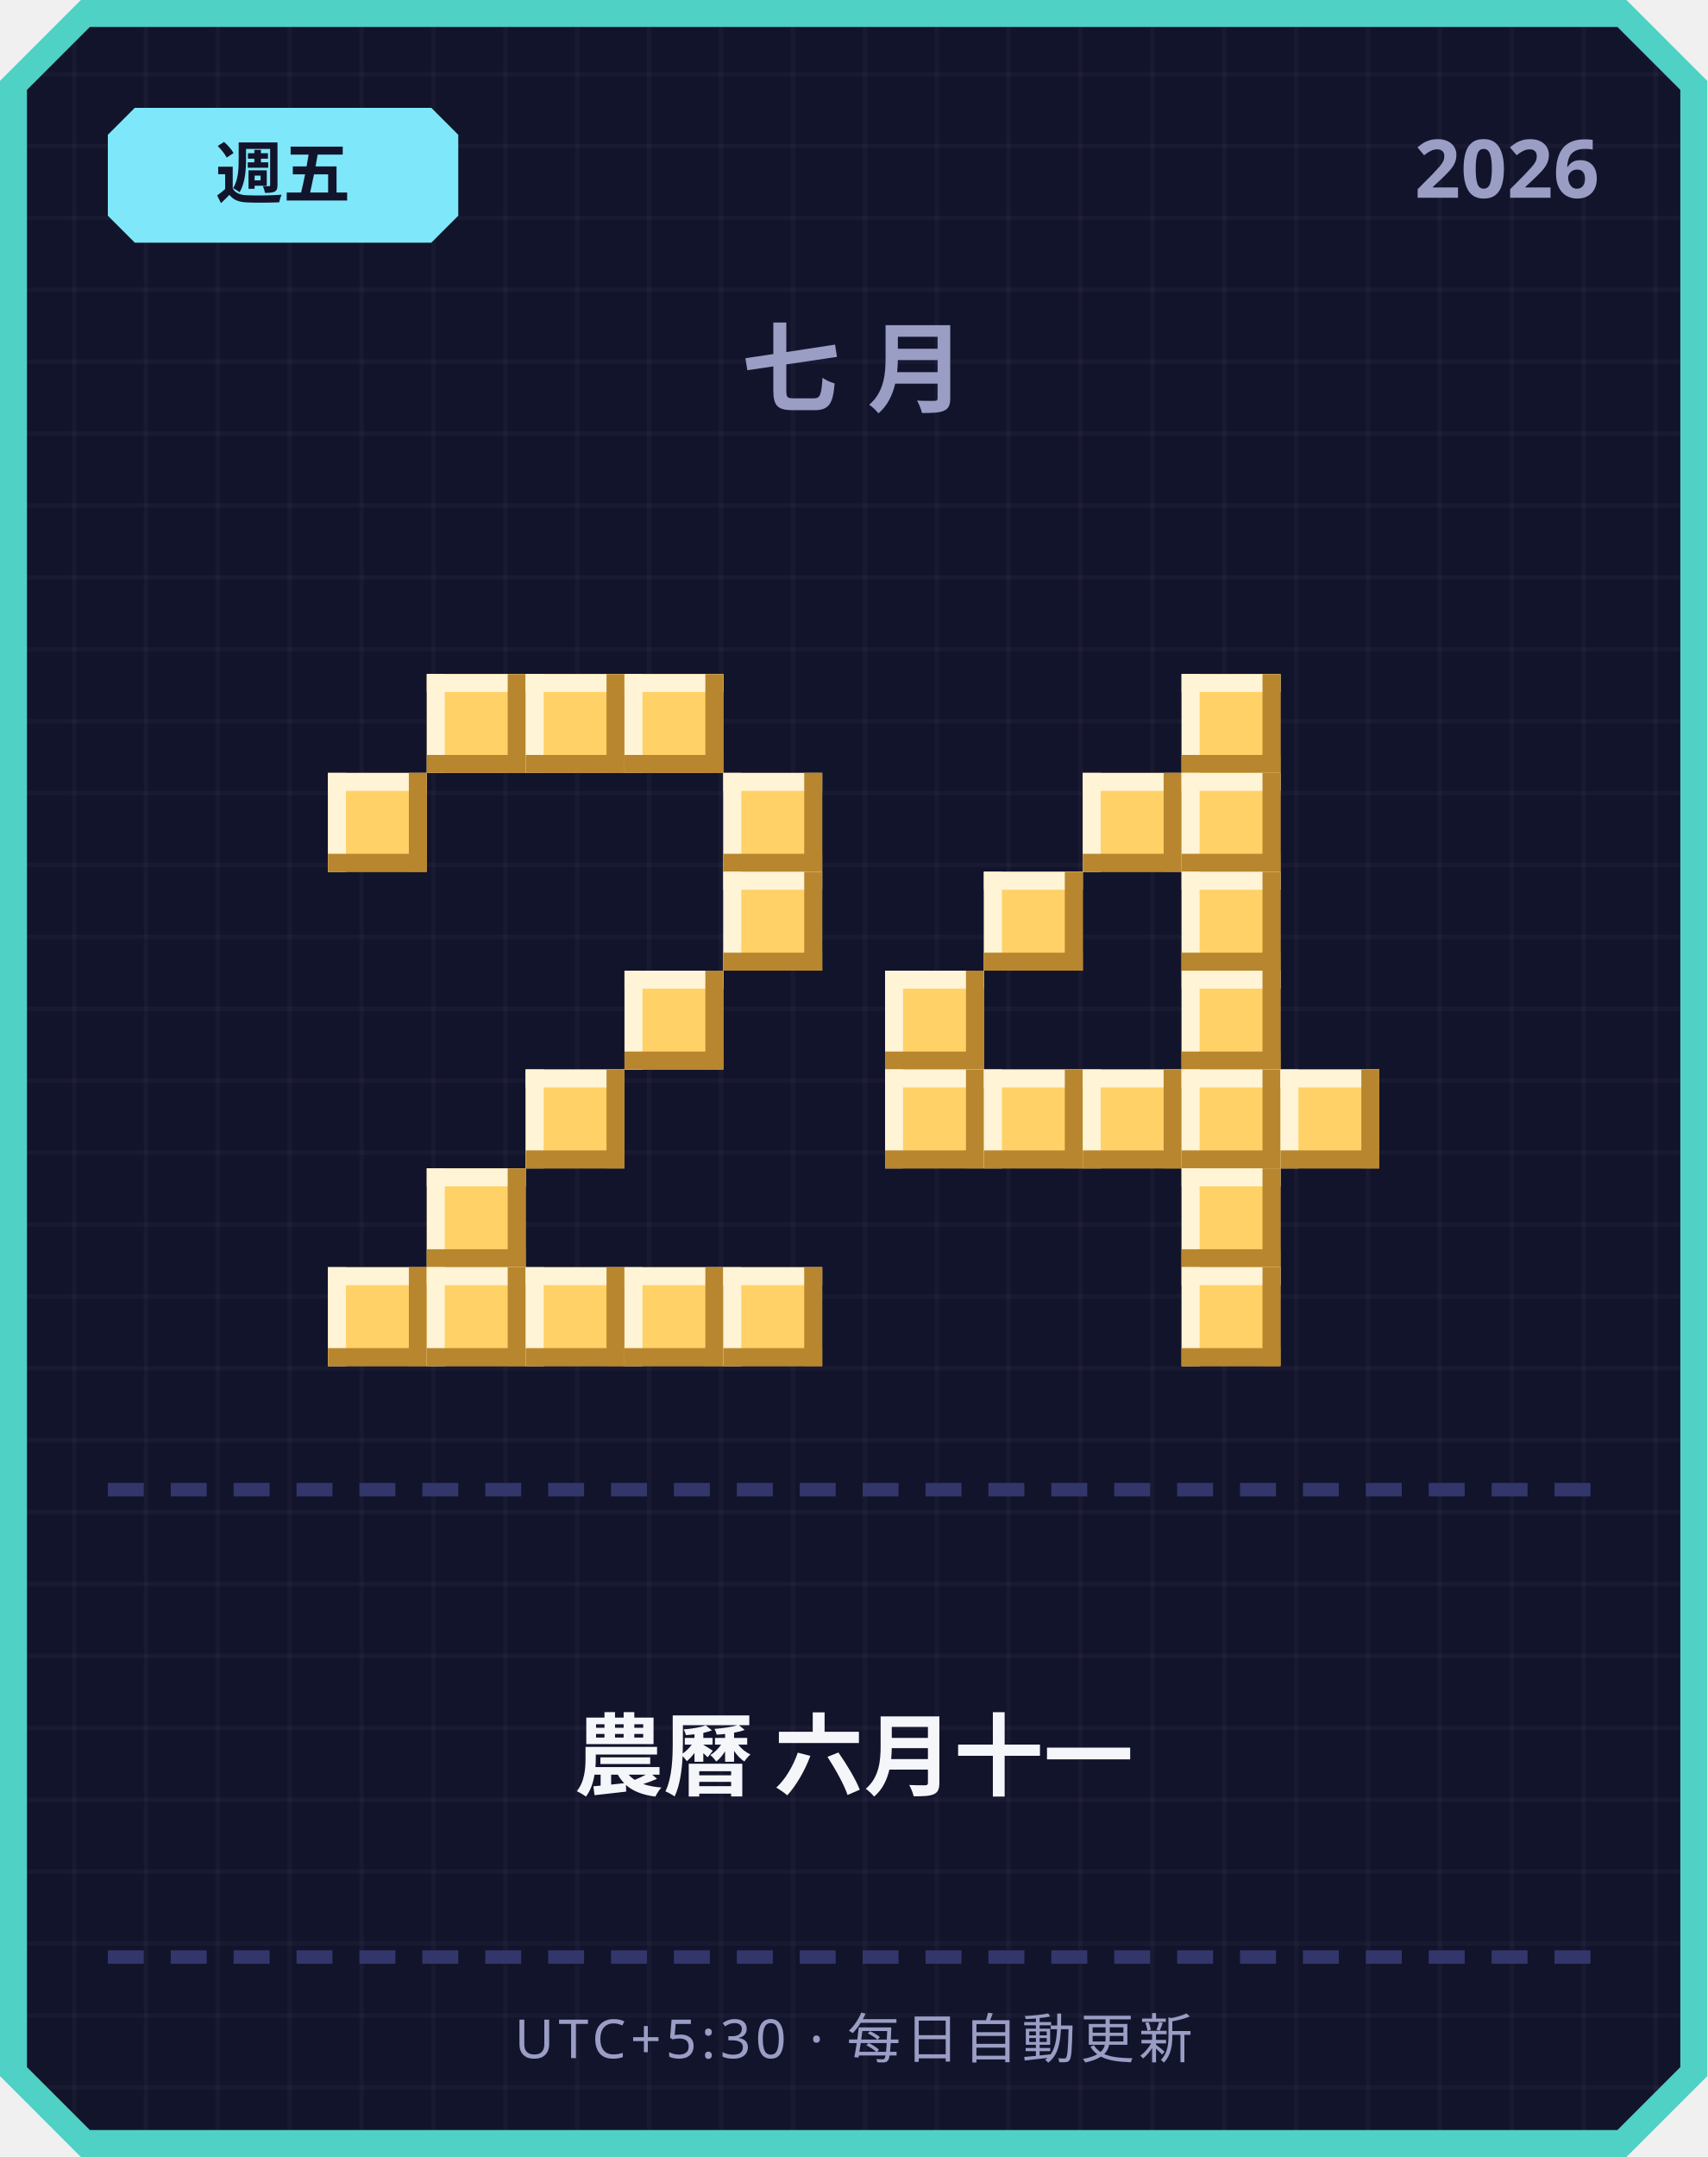
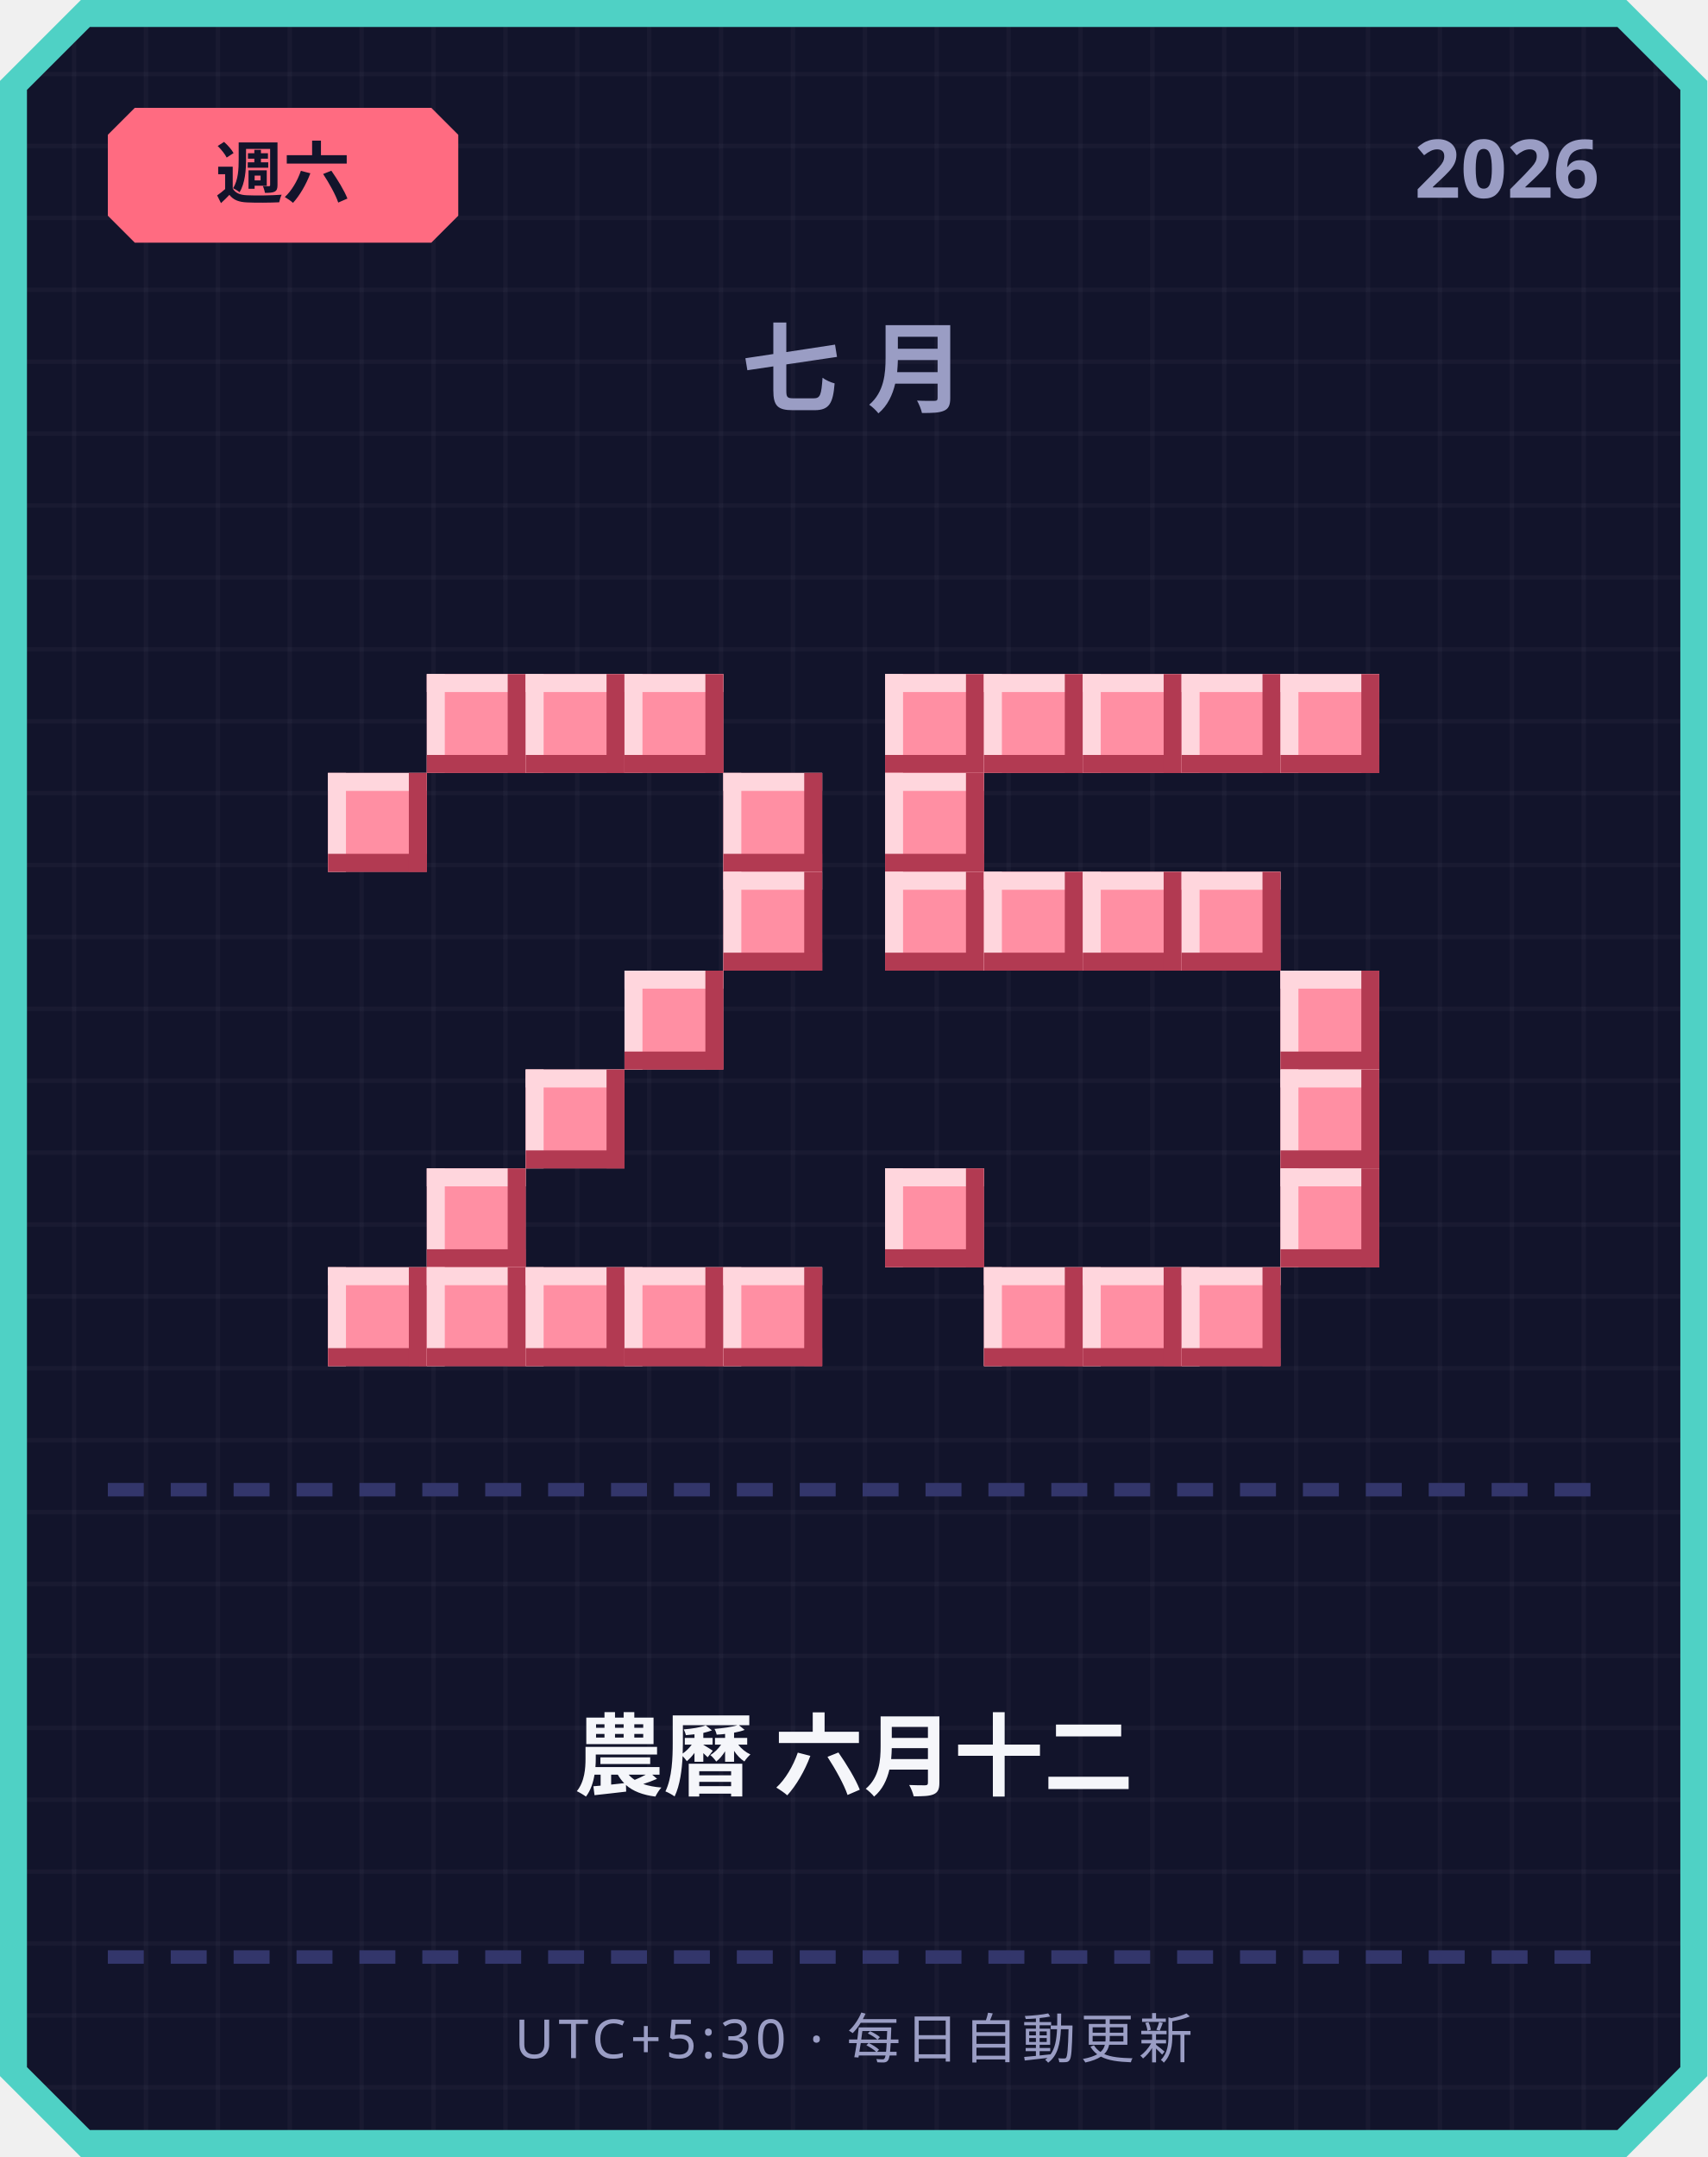
<svg xmlns="http://www.w3.org/2000/svg" width="380" height="480" viewBox="0 0 380 480">
  <defs>
    <pattern id="grid" width="16" height="16" patternUnits="userSpaceOnUse">
      <rect width="16" height="16" fill="#12142b" />
      <rect width="1" height="16" fill="#ffffff" opacity="0.03" />
      <rect width="16" height="1" fill="#ffffff" opacity="0.03" />
    </pattern>
  </defs>
  <path d="M 18,0 L 362,0 L 380,18 L 380,462 L 362,480 L 18,480 L 0,462 L 0,18 Z" fill="#4fd1c5" />
  <path d="M 20,6 L 360,6 L 374,20 L 374,460 L 360,474 L 20,474 L 6,460 L 6,20 Z" fill="url(#grid)" />
-   <path d="M 30,24 L 96,24 L 102,30 L 102,48 L 96,54 L 30,54 L 24,48 L 24,30 Z" fill="#7ee8fa" />
-   <text x="63" y="44" text-anchor="middle" font-family="'Segoe UI', sans-serif" font-size="15" font-weight="700" fill="#12142b">週五</text>
+   <path d="M 30,24 L 96,24 L 102,30 L 102,48 L 96,54 L 30,54 L 24,48 L 24,30 Z" fill="#ff6b81" />
+   <text x="63" y="44" text-anchor="middle" font-family="'Segoe UI', sans-serif" font-size="15" font-weight="700" fill="#12142b">週六</text>
  <text x="356" y="44" text-anchor="end" font-family="'Segoe UI', sans-serif" font-size="18" font-weight="700" fill="#9a9dc4">2026</text>
  <text x="190" y="90" text-anchor="middle" font-family="'Segoe UI', sans-serif" font-size="22" font-weight="700" letter-spacing="6" fill="#9a9dc4">七月</text>
-   <rect x="95" y="150" width="22" height="22" fill="#ffd166" />
-   <rect x="95" y="150" width="22" height="4" fill="#fff4d6" />
-   <rect x="95" y="150" width="4" height="22" fill="#fff4d6" />
-   <rect x="95" y="168" width="22" height="4" fill="#b8862e" />
-   <rect x="113" y="150" width="4" height="22" fill="#b8862e" />
-   <rect x="117" y="150" width="22" height="22" fill="#ffd166" />
-   <rect x="117" y="150" width="22" height="4" fill="#fff4d6" />
-   <rect x="117" y="150" width="4" height="22" fill="#fff4d6" />
-   <rect x="117" y="168" width="22" height="4" fill="#b8862e" />
-   <rect x="135" y="150" width="4" height="22" fill="#b8862e" />
-   <rect x="139" y="150" width="22" height="22" fill="#ffd166" />
-   <rect x="139" y="150" width="22" height="4" fill="#fff4d6" />
-   <rect x="139" y="150" width="4" height="22" fill="#fff4d6" />
-   <rect x="139" y="168" width="22" height="4" fill="#b8862e" />
-   <rect x="157" y="150" width="4" height="22" fill="#b8862e" />
-   <rect x="73" y="172" width="22" height="22" fill="#ffd166" />
-   <rect x="73" y="172" width="22" height="4" fill="#fff4d6" />
-   <rect x="73" y="172" width="4" height="22" fill="#fff4d6" />
-   <rect x="73" y="190" width="22" height="4" fill="#b8862e" />
-   <rect x="91" y="172" width="4" height="22" fill="#b8862e" />
-   <rect x="161" y="172" width="22" height="22" fill="#ffd166" />
-   <rect x="161" y="172" width="22" height="4" fill="#fff4d6" />
-   <rect x="161" y="172" width="4" height="22" fill="#fff4d6" />
-   <rect x="161" y="190" width="22" height="4" fill="#b8862e" />
-   <rect x="179" y="172" width="4" height="22" fill="#b8862e" />
-   <rect x="161" y="194" width="22" height="22" fill="#ffd166" />
-   <rect x="161" y="194" width="22" height="4" fill="#fff4d6" />
-   <rect x="161" y="194" width="4" height="22" fill="#fff4d6" />
-   <rect x="161" y="212" width="22" height="4" fill="#b8862e" />
-   <rect x="179" y="194" width="4" height="22" fill="#b8862e" />
-   <rect x="139" y="216" width="22" height="22" fill="#ffd166" />
-   <rect x="139" y="216" width="22" height="4" fill="#fff4d6" />
-   <rect x="139" y="216" width="4" height="22" fill="#fff4d6" />
-   <rect x="139" y="234" width="22" height="4" fill="#b8862e" />
-   <rect x="157" y="216" width="4" height="22" fill="#b8862e" />
-   <rect x="117" y="238" width="22" height="22" fill="#ffd166" />
-   <rect x="117" y="238" width="22" height="4" fill="#fff4d6" />
-   <rect x="117" y="238" width="4" height="22" fill="#fff4d6" />
-   <rect x="117" y="256" width="22" height="4" fill="#b8862e" />
-   <rect x="135" y="238" width="4" height="22" fill="#b8862e" />
-   <rect x="95" y="260" width="22" height="22" fill="#ffd166" />
-   <rect x="95" y="260" width="22" height="4" fill="#fff4d6" />
-   <rect x="95" y="260" width="4" height="22" fill="#fff4d6" />
-   <rect x="95" y="278" width="22" height="4" fill="#b8862e" />
-   <rect x="113" y="260" width="4" height="22" fill="#b8862e" />
-   <rect x="73" y="282" width="22" height="22" fill="#ffd166" />
-   <rect x="73" y="282" width="22" height="4" fill="#fff4d6" />
-   <rect x="73" y="282" width="4" height="22" fill="#fff4d6" />
-   <rect x="73" y="300" width="22" height="4" fill="#b8862e" />
-   <rect x="91" y="282" width="4" height="22" fill="#b8862e" />
-   <rect x="95" y="282" width="22" height="22" fill="#ffd166" />
-   <rect x="95" y="282" width="22" height="4" fill="#fff4d6" />
-   <rect x="95" y="282" width="4" height="22" fill="#fff4d6" />
-   <rect x="95" y="300" width="22" height="4" fill="#b8862e" />
-   <rect x="113" y="282" width="4" height="22" fill="#b8862e" />
-   <rect x="117" y="282" width="22" height="22" fill="#ffd166" />
-   <rect x="117" y="282" width="22" height="4" fill="#fff4d6" />
-   <rect x="117" y="282" width="4" height="22" fill="#fff4d6" />
-   <rect x="117" y="300" width="22" height="4" fill="#b8862e" />
-   <rect x="135" y="282" width="4" height="22" fill="#b8862e" />
-   <rect x="139" y="282" width="22" height="22" fill="#ffd166" />
-   <rect x="139" y="282" width="22" height="4" fill="#fff4d6" />
-   <rect x="139" y="282" width="4" height="22" fill="#fff4d6" />
-   <rect x="139" y="300" width="22" height="4" fill="#b8862e" />
-   <rect x="157" y="282" width="4" height="22" fill="#b8862e" />
-   <rect x="161" y="282" width="22" height="22" fill="#ffd166" />
-   <rect x="161" y="282" width="22" height="4" fill="#fff4d6" />
-   <rect x="161" y="282" width="4" height="22" fill="#fff4d6" />
-   <rect x="161" y="300" width="22" height="4" fill="#b8862e" />
-   <rect x="179" y="282" width="4" height="22" fill="#b8862e" />
-   <rect x="263" y="150" width="22" height="22" fill="#ffd166" />
-   <rect x="263" y="150" width="22" height="4" fill="#fff4d6" />
-   <rect x="263" y="150" width="4" height="22" fill="#fff4d6" />
-   <rect x="263" y="168" width="22" height="4" fill="#b8862e" />
-   <rect x="281" y="150" width="4" height="22" fill="#b8862e" />
-   <rect x="241" y="172" width="22" height="22" fill="#ffd166" />
-   <rect x="241" y="172" width="22" height="4" fill="#fff4d6" />
-   <rect x="241" y="172" width="4" height="22" fill="#fff4d6" />
-   <rect x="241" y="190" width="22" height="4" fill="#b8862e" />
-   <rect x="259" y="172" width="4" height="22" fill="#b8862e" />
-   <rect x="263" y="172" width="22" height="22" fill="#ffd166" />
-   <rect x="263" y="172" width="22" height="4" fill="#fff4d6" />
-   <rect x="263" y="172" width="4" height="22" fill="#fff4d6" />
-   <rect x="263" y="190" width="22" height="4" fill="#b8862e" />
-   <rect x="281" y="172" width="4" height="22" fill="#b8862e" />
-   <rect x="219" y="194" width="22" height="22" fill="#ffd166" />
-   <rect x="219" y="194" width="22" height="4" fill="#fff4d6" />
-   <rect x="219" y="194" width="4" height="22" fill="#fff4d6" />
-   <rect x="219" y="212" width="22" height="4" fill="#b8862e" />
-   <rect x="237" y="194" width="4" height="22" fill="#b8862e" />
-   <rect x="263" y="194" width="22" height="22" fill="#ffd166" />
-   <rect x="263" y="194" width="22" height="4" fill="#fff4d6" />
-   <rect x="263" y="194" width="4" height="22" fill="#fff4d6" />
-   <rect x="263" y="212" width="22" height="4" fill="#b8862e" />
-   <rect x="281" y="194" width="4" height="22" fill="#b8862e" />
-   <rect x="197" y="216" width="22" height="22" fill="#ffd166" />
-   <rect x="197" y="216" width="22" height="4" fill="#fff4d6" />
-   <rect x="197" y="216" width="4" height="22" fill="#fff4d6" />
-   <rect x="197" y="234" width="22" height="4" fill="#b8862e" />
-   <rect x="215" y="216" width="4" height="22" fill="#b8862e" />
-   <rect x="263" y="216" width="22" height="22" fill="#ffd166" />
-   <rect x="263" y="216" width="22" height="4" fill="#fff4d6" />
-   <rect x="263" y="216" width="4" height="22" fill="#fff4d6" />
-   <rect x="263" y="234" width="22" height="4" fill="#b8862e" />
-   <rect x="281" y="216" width="4" height="22" fill="#b8862e" />
-   <rect x="197" y="238" width="22" height="22" fill="#ffd166" />
-   <rect x="197" y="238" width="22" height="4" fill="#fff4d6" />
-   <rect x="197" y="238" width="4" height="22" fill="#fff4d6" />
-   <rect x="197" y="256" width="22" height="4" fill="#b8862e" />
-   <rect x="215" y="238" width="4" height="22" fill="#b8862e" />
-   <rect x="219" y="238" width="22" height="22" fill="#ffd166" />
-   <rect x="219" y="238" width="22" height="4" fill="#fff4d6" />
-   <rect x="219" y="238" width="4" height="22" fill="#fff4d6" />
-   <rect x="219" y="256" width="22" height="4" fill="#b8862e" />
-   <rect x="237" y="238" width="4" height="22" fill="#b8862e" />
-   <rect x="241" y="238" width="22" height="22" fill="#ffd166" />
-   <rect x="241" y="238" width="22" height="4" fill="#fff4d6" />
-   <rect x="241" y="238" width="4" height="22" fill="#fff4d6" />
-   <rect x="241" y="256" width="22" height="4" fill="#b8862e" />
-   <rect x="259" y="238" width="4" height="22" fill="#b8862e" />
-   <rect x="263" y="238" width="22" height="22" fill="#ffd166" />
-   <rect x="263" y="238" width="22" height="4" fill="#fff4d6" />
-   <rect x="263" y="238" width="4" height="22" fill="#fff4d6" />
-   <rect x="263" y="256" width="22" height="4" fill="#b8862e" />
-   <rect x="281" y="238" width="4" height="22" fill="#b8862e" />
-   <rect x="285" y="238" width="22" height="22" fill="#ffd166" />
-   <rect x="285" y="238" width="22" height="4" fill="#fff4d6" />
-   <rect x="285" y="238" width="4" height="22" fill="#fff4d6" />
-   <rect x="285" y="256" width="22" height="4" fill="#b8862e" />
-   <rect x="303" y="238" width="4" height="22" fill="#b8862e" />
-   <rect x="263" y="260" width="22" height="22" fill="#ffd166" />
-   <rect x="263" y="260" width="22" height="4" fill="#fff4d6" />
-   <rect x="263" y="260" width="4" height="22" fill="#fff4d6" />
-   <rect x="263" y="278" width="22" height="4" fill="#b8862e" />
-   <rect x="281" y="260" width="4" height="22" fill="#b8862e" />
-   <rect x="263" y="282" width="22" height="22" fill="#ffd166" />
-   <rect x="263" y="282" width="22" height="4" fill="#fff4d6" />
-   <rect x="263" y="282" width="4" height="22" fill="#fff4d6" />
-   <rect x="263" y="300" width="22" height="4" fill="#b8862e" />
-   <rect x="281" y="282" width="4" height="22" fill="#b8862e" />
+   <rect x="95" y="150" width="22" height="22" fill="#ff8fa3" />
+   <rect x="95" y="150" width="22" height="4" fill="#ffd6dd" />
+   <rect x="95" y="150" width="4" height="22" fill="#ffd6dd" />
+   <rect x="95" y="168" width="22" height="4" fill="#b23a52" />
+   <rect x="113" y="150" width="4" height="22" fill="#b23a52" />
+   <rect x="117" y="150" width="22" height="22" fill="#ff8fa3" />
+   <rect x="117" y="150" width="22" height="4" fill="#ffd6dd" />
+   <rect x="117" y="150" width="4" height="22" fill="#ffd6dd" />
+   <rect x="117" y="168" width="22" height="4" fill="#b23a52" />
+   <rect x="135" y="150" width="4" height="22" fill="#b23a52" />
+   <rect x="139" y="150" width="22" height="22" fill="#ff8fa3" />
+   <rect x="139" y="150" width="22" height="4" fill="#ffd6dd" />
+   <rect x="139" y="150" width="4" height="22" fill="#ffd6dd" />
+   <rect x="139" y="168" width="22" height="4" fill="#b23a52" />
+   <rect x="157" y="150" width="4" height="22" fill="#b23a52" />
+   <rect x="73" y="172" width="22" height="22" fill="#ff8fa3" />
+   <rect x="73" y="172" width="22" height="4" fill="#ffd6dd" />
+   <rect x="73" y="172" width="4" height="22" fill="#ffd6dd" />
+   <rect x="73" y="190" width="22" height="4" fill="#b23a52" />
+   <rect x="91" y="172" width="4" height="22" fill="#b23a52" />
+   <rect x="161" y="172" width="22" height="22" fill="#ff8fa3" />
+   <rect x="161" y="172" width="22" height="4" fill="#ffd6dd" />
+   <rect x="161" y="172" width="4" height="22" fill="#ffd6dd" />
+   <rect x="161" y="190" width="22" height="4" fill="#b23a52" />
+   <rect x="179" y="172" width="4" height="22" fill="#b23a52" />
+   <rect x="161" y="194" width="22" height="22" fill="#ff8fa3" />
+   <rect x="161" y="194" width="22" height="4" fill="#ffd6dd" />
+   <rect x="161" y="194" width="4" height="22" fill="#ffd6dd" />
+   <rect x="161" y="212" width="22" height="4" fill="#b23a52" />
+   <rect x="179" y="194" width="4" height="22" fill="#b23a52" />
+   <rect x="139" y="216" width="22" height="22" fill="#ff8fa3" />
+   <rect x="139" y="216" width="22" height="4" fill="#ffd6dd" />
+   <rect x="139" y="216" width="4" height="22" fill="#ffd6dd" />
+   <rect x="139" y="234" width="22" height="4" fill="#b23a52" />
+   <rect x="157" y="216" width="4" height="22" fill="#b23a52" />
+   <rect x="117" y="238" width="22" height="22" fill="#ff8fa3" />
+   <rect x="117" y="238" width="22" height="4" fill="#ffd6dd" />
+   <rect x="117" y="238" width="4" height="22" fill="#ffd6dd" />
+   <rect x="117" y="256" width="22" height="4" fill="#b23a52" />
+   <rect x="135" y="238" width="4" height="22" fill="#b23a52" />
+   <rect x="95" y="260" width="22" height="22" fill="#ff8fa3" />
+   <rect x="95" y="260" width="22" height="4" fill="#ffd6dd" />
+   <rect x="95" y="260" width="4" height="22" fill="#ffd6dd" />
+   <rect x="95" y="278" width="22" height="4" fill="#b23a52" />
+   <rect x="113" y="260" width="4" height="22" fill="#b23a52" />
+   <rect x="73" y="282" width="22" height="22" fill="#ff8fa3" />
+   <rect x="73" y="282" width="22" height="4" fill="#ffd6dd" />
+   <rect x="73" y="282" width="4" height="22" fill="#ffd6dd" />
+   <rect x="73" y="300" width="22" height="4" fill="#b23a52" />
+   <rect x="91" y="282" width="4" height="22" fill="#b23a52" />
+   <rect x="95" y="282" width="22" height="22" fill="#ff8fa3" />
+   <rect x="95" y="282" width="22" height="4" fill="#ffd6dd" />
+   <rect x="95" y="282" width="4" height="22" fill="#ffd6dd" />
+   <rect x="95" y="300" width="22" height="4" fill="#b23a52" />
+   <rect x="113" y="282" width="4" height="22" fill="#b23a52" />
+   <rect x="117" y="282" width="22" height="22" fill="#ff8fa3" />
+   <rect x="117" y="282" width="22" height="4" fill="#ffd6dd" />
+   <rect x="117" y="282" width="4" height="22" fill="#ffd6dd" />
+   <rect x="117" y="300" width="22" height="4" fill="#b23a52" />
+   <rect x="135" y="282" width="4" height="22" fill="#b23a52" />
+   <rect x="139" y="282" width="22" height="22" fill="#ff8fa3" />
+   <rect x="139" y="282" width="22" height="4" fill="#ffd6dd" />
+   <rect x="139" y="282" width="4" height="22" fill="#ffd6dd" />
+   <rect x="139" y="300" width="22" height="4" fill="#b23a52" />
+   <rect x="157" y="282" width="4" height="22" fill="#b23a52" />
+   <rect x="161" y="282" width="22" height="22" fill="#ff8fa3" />
+   <rect x="161" y="282" width="22" height="4" fill="#ffd6dd" />
+   <rect x="161" y="282" width="4" height="22" fill="#ffd6dd" />
+   <rect x="161" y="300" width="22" height="4" fill="#b23a52" />
+   <rect x="179" y="282" width="4" height="22" fill="#b23a52" />
+   <rect x="197" y="150" width="22" height="22" fill="#ff8fa3" />
+   <rect x="197" y="150" width="22" height="4" fill="#ffd6dd" />
+   <rect x="197" y="150" width="4" height="22" fill="#ffd6dd" />
+   <rect x="197" y="168" width="22" height="4" fill="#b23a52" />
+   <rect x="215" y="150" width="4" height="22" fill="#b23a52" />
+   <rect x="219" y="150" width="22" height="22" fill="#ff8fa3" />
+   <rect x="219" y="150" width="22" height="4" fill="#ffd6dd" />
+   <rect x="219" y="150" width="4" height="22" fill="#ffd6dd" />
+   <rect x="219" y="168" width="22" height="4" fill="#b23a52" />
+   <rect x="237" y="150" width="4" height="22" fill="#b23a52" />
+   <rect x="241" y="150" width="22" height="22" fill="#ff8fa3" />
+   <rect x="241" y="150" width="22" height="4" fill="#ffd6dd" />
+   <rect x="241" y="150" width="4" height="22" fill="#ffd6dd" />
+   <rect x="241" y="168" width="22" height="4" fill="#b23a52" />
+   <rect x="259" y="150" width="4" height="22" fill="#b23a52" />
+   <rect x="263" y="150" width="22" height="22" fill="#ff8fa3" />
+   <rect x="263" y="150" width="22" height="4" fill="#ffd6dd" />
+   <rect x="263" y="150" width="4" height="22" fill="#ffd6dd" />
+   <rect x="263" y="168" width="22" height="4" fill="#b23a52" />
+   <rect x="281" y="150" width="4" height="22" fill="#b23a52" />
+   <rect x="285" y="150" width="22" height="22" fill="#ff8fa3" />
+   <rect x="285" y="150" width="22" height="4" fill="#ffd6dd" />
+   <rect x="285" y="150" width="4" height="22" fill="#ffd6dd" />
+   <rect x="285" y="168" width="22" height="4" fill="#b23a52" />
+   <rect x="303" y="150" width="4" height="22" fill="#b23a52" />
+   <rect x="197" y="172" width="22" height="22" fill="#ff8fa3" />
+   <rect x="197" y="172" width="22" height="4" fill="#ffd6dd" />
+   <rect x="197" y="172" width="4" height="22" fill="#ffd6dd" />
+   <rect x="197" y="190" width="22" height="4" fill="#b23a52" />
+   <rect x="215" y="172" width="4" height="22" fill="#b23a52" />
+   <rect x="197" y="194" width="22" height="22" fill="#ff8fa3" />
+   <rect x="197" y="194" width="22" height="4" fill="#ffd6dd" />
+   <rect x="197" y="194" width="4" height="22" fill="#ffd6dd" />
+   <rect x="197" y="212" width="22" height="4" fill="#b23a52" />
+   <rect x="215" y="194" width="4" height="22" fill="#b23a52" />
+   <rect x="219" y="194" width="22" height="22" fill="#ff8fa3" />
+   <rect x="219" y="194" width="22" height="4" fill="#ffd6dd" />
+   <rect x="219" y="194" width="4" height="22" fill="#ffd6dd" />
+   <rect x="219" y="212" width="22" height="4" fill="#b23a52" />
+   <rect x="237" y="194" width="4" height="22" fill="#b23a52" />
+   <rect x="241" y="194" width="22" height="22" fill="#ff8fa3" />
+   <rect x="241" y="194" width="22" height="4" fill="#ffd6dd" />
+   <rect x="241" y="194" width="4" height="22" fill="#ffd6dd" />
+   <rect x="241" y="212" width="22" height="4" fill="#b23a52" />
+   <rect x="259" y="194" width="4" height="22" fill="#b23a52" />
+   <rect x="263" y="194" width="22" height="22" fill="#ff8fa3" />
+   <rect x="263" y="194" width="22" height="4" fill="#ffd6dd" />
+   <rect x="263" y="194" width="4" height="22" fill="#ffd6dd" />
+   <rect x="263" y="212" width="22" height="4" fill="#b23a52" />
+   <rect x="281" y="194" width="4" height="22" fill="#b23a52" />
+   <rect x="285" y="216" width="22" height="22" fill="#ff8fa3" />
+   <rect x="285" y="216" width="22" height="4" fill="#ffd6dd" />
+   <rect x="285" y="216" width="4" height="22" fill="#ffd6dd" />
+   <rect x="285" y="234" width="22" height="4" fill="#b23a52" />
+   <rect x="303" y="216" width="4" height="22" fill="#b23a52" />
+   <rect x="285" y="238" width="22" height="22" fill="#ff8fa3" />
+   <rect x="285" y="238" width="22" height="4" fill="#ffd6dd" />
+   <rect x="285" y="238" width="4" height="22" fill="#ffd6dd" />
+   <rect x="285" y="256" width="22" height="4" fill="#b23a52" />
+   <rect x="303" y="238" width="4" height="22" fill="#b23a52" />
+   <rect x="197" y="260" width="22" height="22" fill="#ff8fa3" />
+   <rect x="197" y="260" width="22" height="4" fill="#ffd6dd" />
+   <rect x="197" y="260" width="4" height="22" fill="#ffd6dd" />
+   <rect x="197" y="278" width="22" height="4" fill="#b23a52" />
+   <rect x="215" y="260" width="4" height="22" fill="#b23a52" />
+   <rect x="285" y="260" width="22" height="22" fill="#ff8fa3" />
+   <rect x="285" y="260" width="22" height="4" fill="#ffd6dd" />
+   <rect x="285" y="260" width="4" height="22" fill="#ffd6dd" />
+   <rect x="285" y="278" width="22" height="4" fill="#b23a52" />
+   <rect x="303" y="260" width="4" height="22" fill="#b23a52" />
+   <rect x="219" y="282" width="22" height="22" fill="#ff8fa3" />
+   <rect x="219" y="282" width="22" height="4" fill="#ffd6dd" />
+   <rect x="219" y="282" width="4" height="22" fill="#ffd6dd" />
+   <rect x="219" y="300" width="22" height="4" fill="#b23a52" />
+   <rect x="237" y="282" width="4" height="22" fill="#b23a52" />
+   <rect x="241" y="282" width="22" height="22" fill="#ff8fa3" />
+   <rect x="241" y="282" width="22" height="4" fill="#ffd6dd" />
+   <rect x="241" y="282" width="4" height="22" fill="#ffd6dd" />
+   <rect x="241" y="300" width="22" height="4" fill="#b23a52" />
+   <rect x="259" y="282" width="4" height="22" fill="#b23a52" />
+   <rect x="263" y="282" width="22" height="22" fill="#ff8fa3" />
+   <rect x="263" y="282" width="22" height="4" fill="#ffd6dd" />
+   <rect x="263" y="282" width="4" height="22" fill="#ffd6dd" />
+   <rect x="263" y="300" width="22" height="4" fill="#b23a52" />
+   <rect x="281" y="282" width="4" height="22" fill="#b23a52" />
  <rect x="24" y="330" width="8" height="3" fill="#33366b" />
  <rect x="38" y="330" width="8" height="3" fill="#33366b" />
  <rect x="52" y="330" width="8" height="3" fill="#33366b" />
  <rect x="66" y="330" width="8" height="3" fill="#33366b" />
  <rect x="80" y="330" width="8" height="3" fill="#33366b" />
  <rect x="94" y="330" width="8" height="3" fill="#33366b" />
  <rect x="108" y="330" width="8" height="3" fill="#33366b" />
  <rect x="122" y="330" width="8" height="3" fill="#33366b" />
  <rect x="136" y="330" width="8" height="3" fill="#33366b" />
  <rect x="150" y="330" width="8" height="3" fill="#33366b" />
  <rect x="164" y="330" width="8" height="3" fill="#33366b" />
  <rect x="178" y="330" width="8" height="3" fill="#33366b" />
  <rect x="192" y="330" width="8" height="3" fill="#33366b" />
  <rect x="206" y="330" width="8" height="3" fill="#33366b" />
  <rect x="220" y="330" width="8" height="3" fill="#33366b" />
  <rect x="234" y="330" width="8" height="3" fill="#33366b" />
  <rect x="248" y="330" width="8" height="3" fill="#33366b" />
  <rect x="262" y="330" width="8" height="3" fill="#33366b" />
  <rect x="276" y="330" width="8" height="3" fill="#33366b" />
  <rect x="290" y="330" width="8" height="3" fill="#33366b" />
  <rect x="304" y="330" width="8" height="3" fill="#33366b" />
  <rect x="318" y="330" width="8" height="3" fill="#33366b" />
  <rect x="332" y="330" width="8" height="3" fill="#33366b" />
  <rect x="346" y="330" width="8" height="3" fill="#33366b" />
-   <text x="190" y="398" text-anchor="middle" font-family="'Segoe UI', 'Microsoft JhengHei', sans-serif" font-size="20" font-weight="700" fill="#f5f6fa">農曆 六月十一</text>
+   <text x="190" y="398" text-anchor="middle" font-family="'Segoe UI', 'Microsoft JhengHei', sans-serif" font-size="20" font-weight="700" fill="#f5f6fa">農曆 六月十二</text>
  <rect x="24" y="434" width="8" height="3" fill="#33366b" />
  <rect x="38" y="434" width="8" height="3" fill="#33366b" />
  <rect x="52" y="434" width="8" height="3" fill="#33366b" />
  <rect x="66" y="434" width="8" height="3" fill="#33366b" />
  <rect x="80" y="434" width="8" height="3" fill="#33366b" />
  <rect x="94" y="434" width="8" height="3" fill="#33366b" />
  <rect x="108" y="434" width="8" height="3" fill="#33366b" />
  <rect x="122" y="434" width="8" height="3" fill="#33366b" />
  <rect x="136" y="434" width="8" height="3" fill="#33366b" />
  <rect x="150" y="434" width="8" height="3" fill="#33366b" />
  <rect x="164" y="434" width="8" height="3" fill="#33366b" />
  <rect x="178" y="434" width="8" height="3" fill="#33366b" />
  <rect x="192" y="434" width="8" height="3" fill="#33366b" />
  <rect x="206" y="434" width="8" height="3" fill="#33366b" />
  <rect x="220" y="434" width="8" height="3" fill="#33366b" />
  <rect x="234" y="434" width="8" height="3" fill="#33366b" />
  <rect x="248" y="434" width="8" height="3" fill="#33366b" />
  <rect x="262" y="434" width="8" height="3" fill="#33366b" />
  <rect x="276" y="434" width="8" height="3" fill="#33366b" />
  <rect x="290" y="434" width="8" height="3" fill="#33366b" />
  <rect x="304" y="434" width="8" height="3" fill="#33366b" />
  <rect x="318" y="434" width="8" height="3" fill="#33366b" />
  <rect x="332" y="434" width="8" height="3" fill="#33366b" />
  <rect x="346" y="434" width="8" height="3" fill="#33366b" />
  <text x="190" y="458" text-anchor="middle" font-family="'Segoe UI', sans-serif" font-size="12" letter-spacing="1" fill="#9a9dc4">UTC+5:30 · 每日自動更新</text>
</svg>
